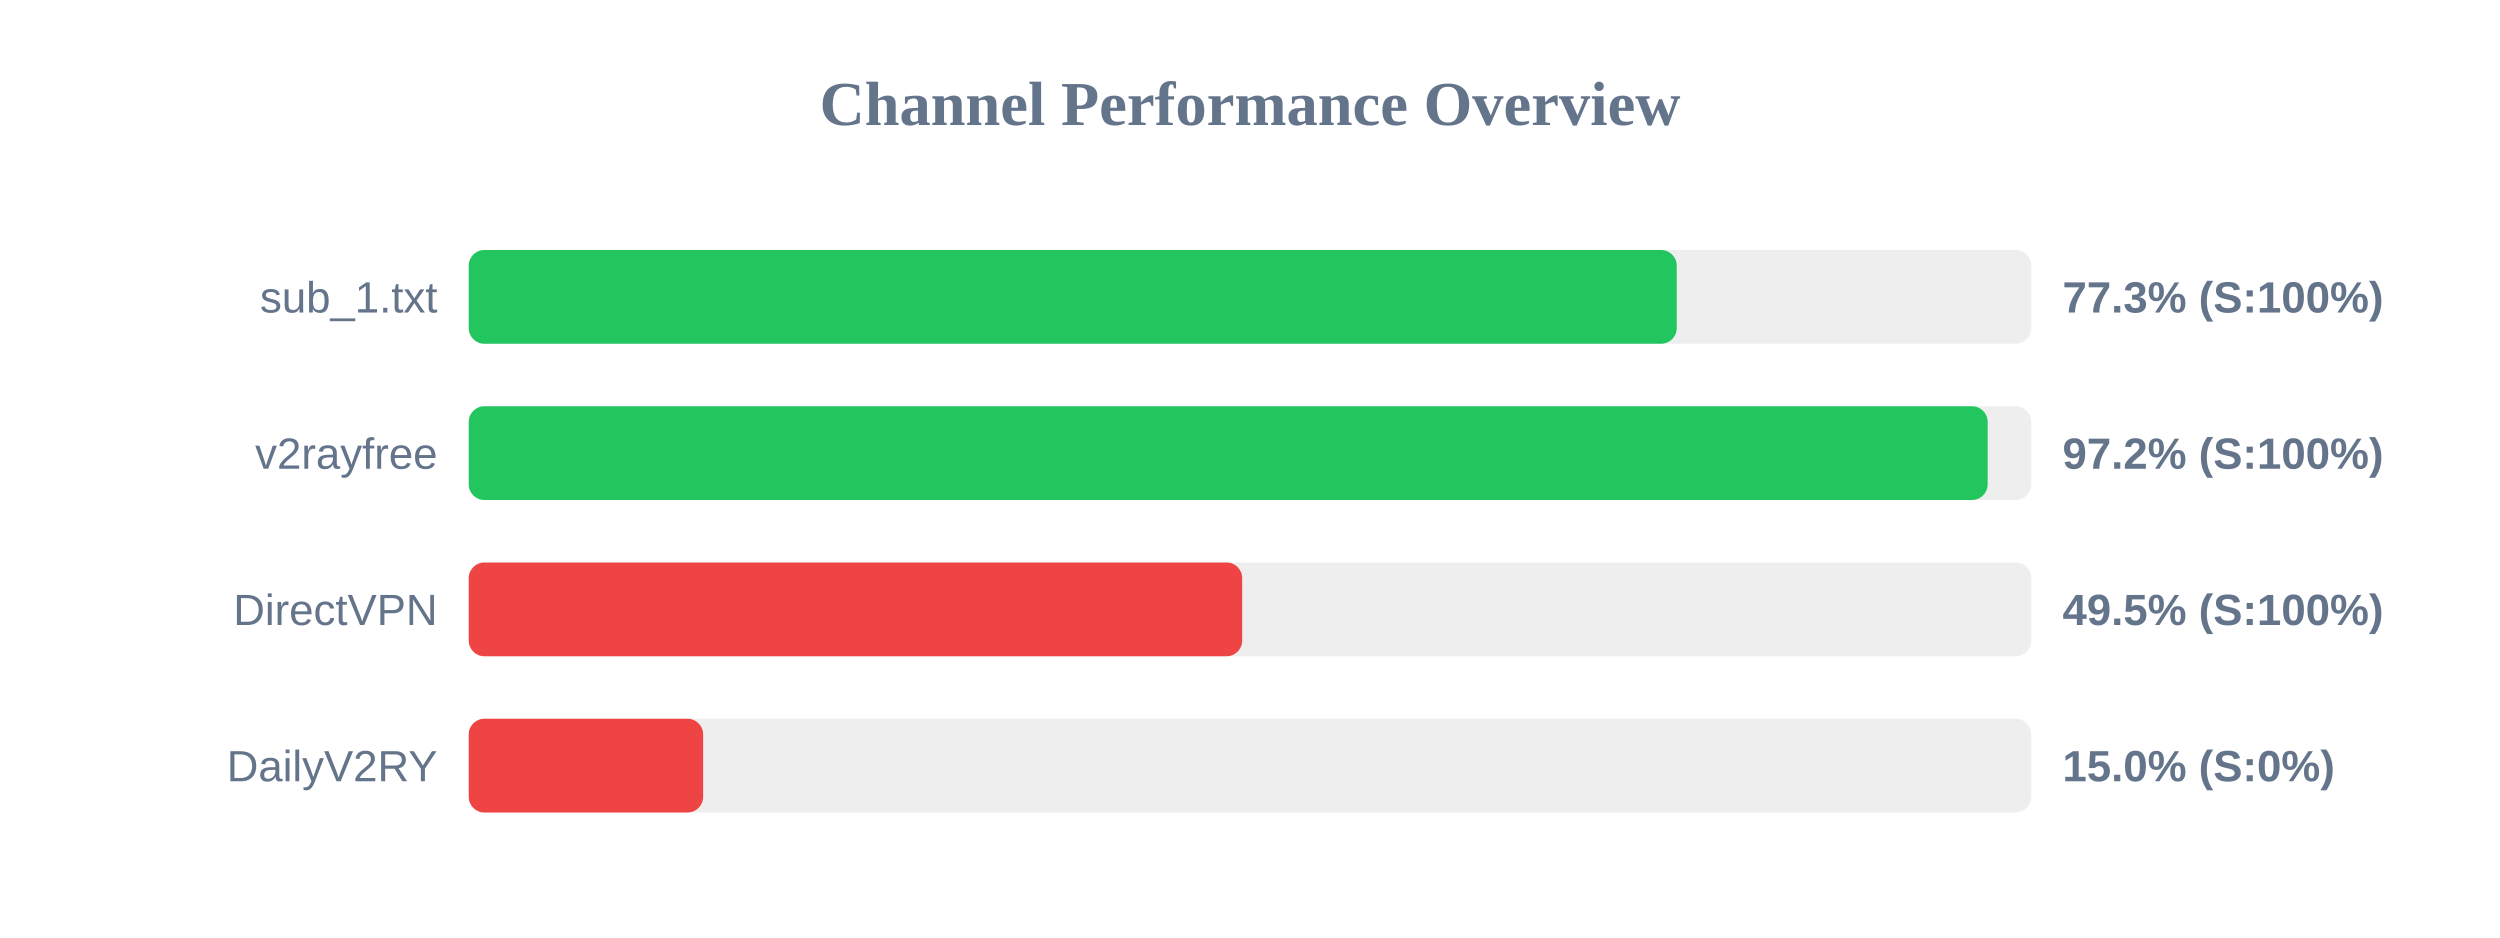
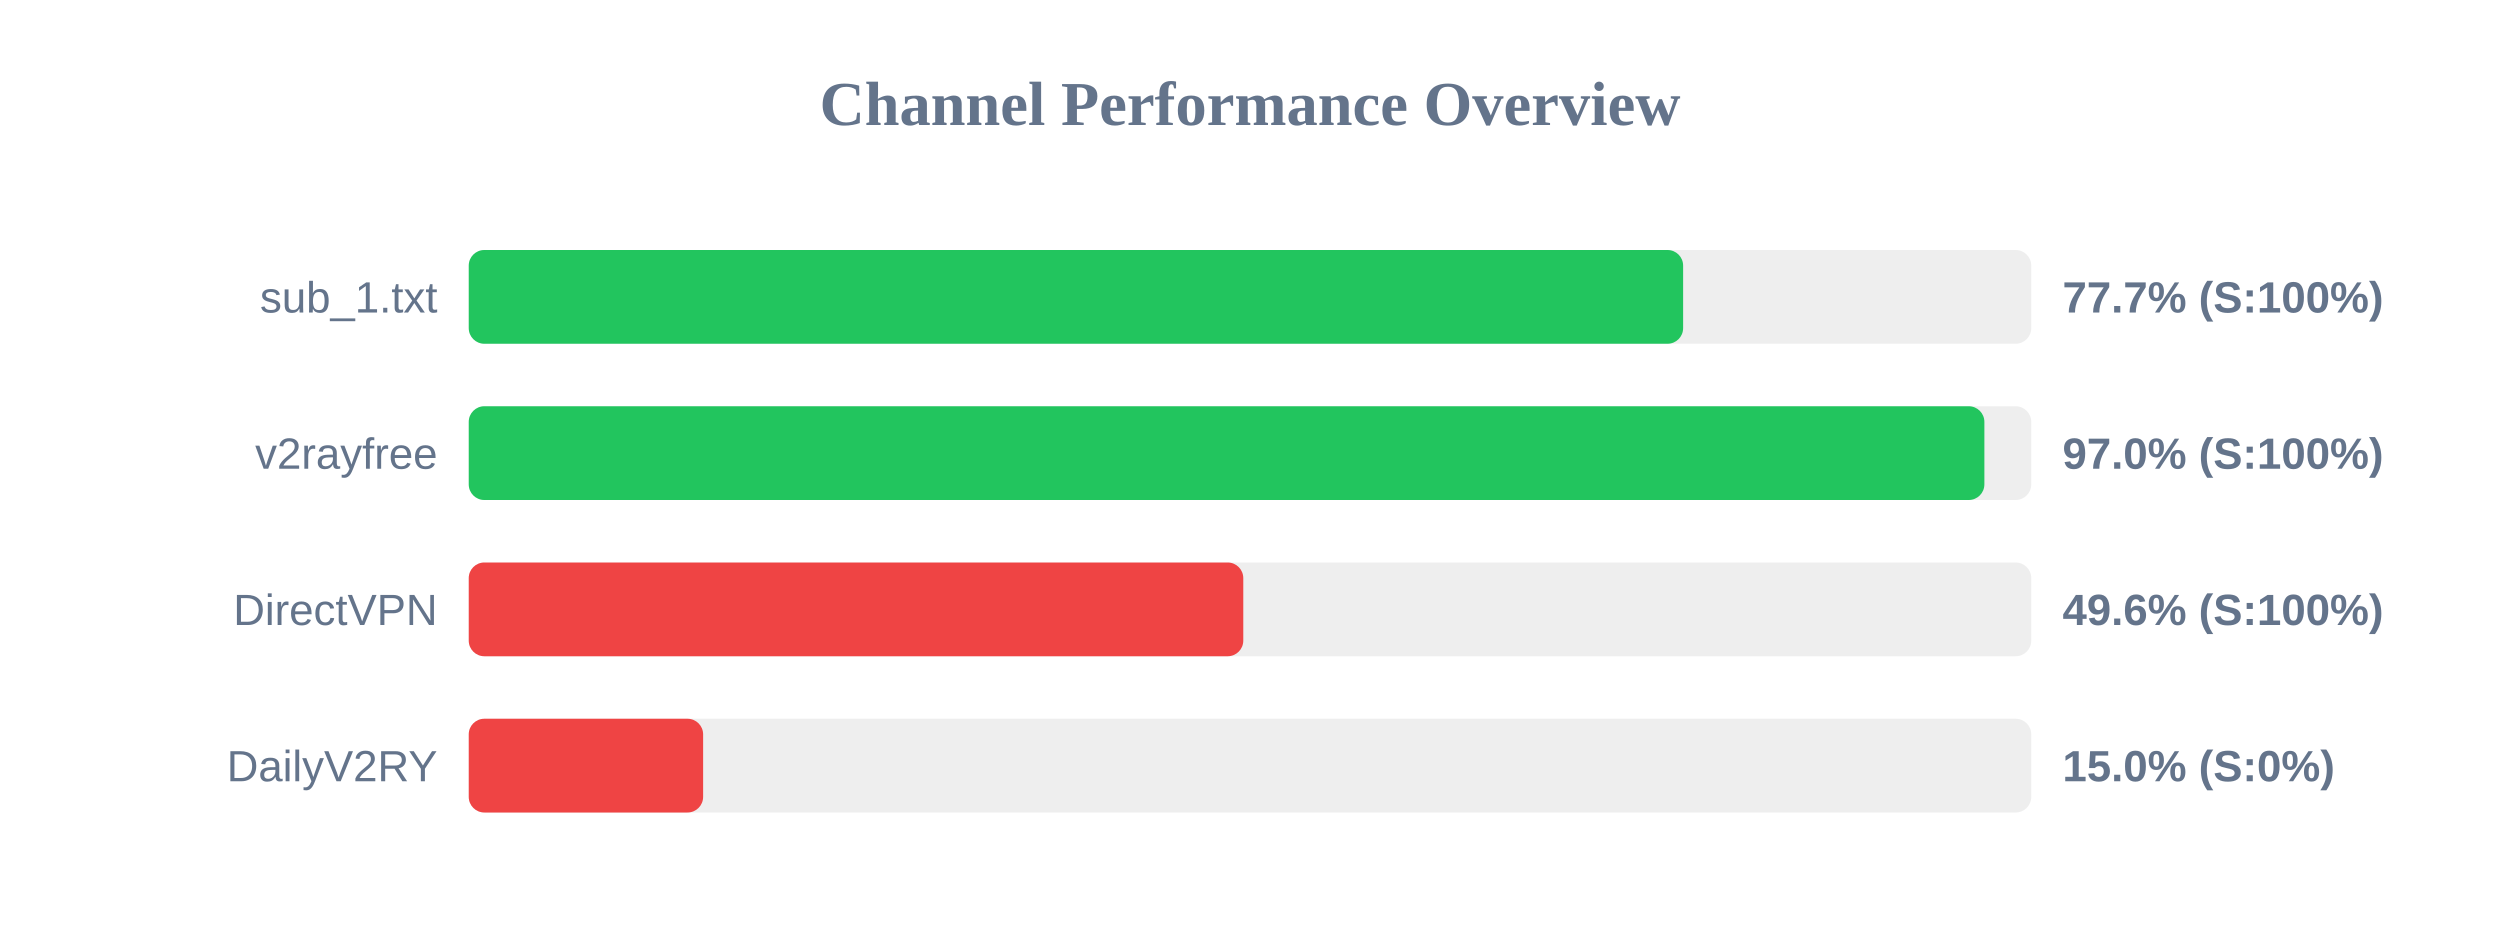
<svg xmlns="http://www.w3.org/2000/svg" width="800" height="300" version="1.1">
  <style>
        .row { font: 14px Arial; fill: #64748b; }
        .score { font: bold 14px Arial; fill: #64748b; }
    </style>
  <text x="400" y="40" text-anchor="middle" font-size="20px" font-weight="bold" fill="#64748b">Channel Performance Overview</text>
  <rect x="150" y="80" width="500" height="30" fill="#eee" rx="5" />
-   <rect x="150" y="80" width="386.55" height="30" fill="#22c55e" rx="5" />
+   <rect x="150" y="80" width="388.6" height="30" fill="#22c55e" rx="5" />
  <text x="140" y="100" text-anchor="end" class="row">sub_1.txt</text>
-   <text x="660" y="100" text-anchor="start" class="score">77.3% (S:100%)</text>
+   <text x="660" y="100" text-anchor="start" class="score">77.7% (S:100%)</text>
  <rect x="150" y="130" width="500" height="30" fill="#eee" rx="5" />
-   <rect x="150" y="130" width="486.05" height="30" fill="#22c55e" rx="5" />
+   <rect x="150" y="130" width="485.0" height="30" fill="#22c55e" rx="5" />
  <text x="140" y="150" text-anchor="end" class="row">v2rayfree</text>
-   <text x="660" y="150" text-anchor="start" class="score">97.2% (S:100%)</text>
+   <text x="660" y="150" text-anchor="start" class="score">97.0% (S:100%)</text>
  <rect x="150" y="180" width="500" height="30" fill="#eee" rx="5" />
-   <rect x="150" y="180" width="247.5" height="30" fill="#ef4444" rx="5" />
+   <rect x="150" y="180" width="247.85" height="30" fill="#ef4444" rx="5" />
  <text x="140" y="200" text-anchor="end" class="row">DirectVPN</text>
-   <text x="660" y="200" text-anchor="start" class="score">49.5% (S:100%)</text>
+   <text x="660" y="200" text-anchor="start" class="score">49.6% (S:100%)</text>
  <rect x="150" y="230" width="500" height="30" fill="#eee" rx="5" />
  <rect x="150" y="230" width="75.0" height="30" fill="#ef4444" rx="5" />
  <text x="140" y="250" text-anchor="end" class="row">DailyV2RY</text>
  <text x="660" y="250" text-anchor="start" class="score">15.0% (S:0%)</text>
</svg>
